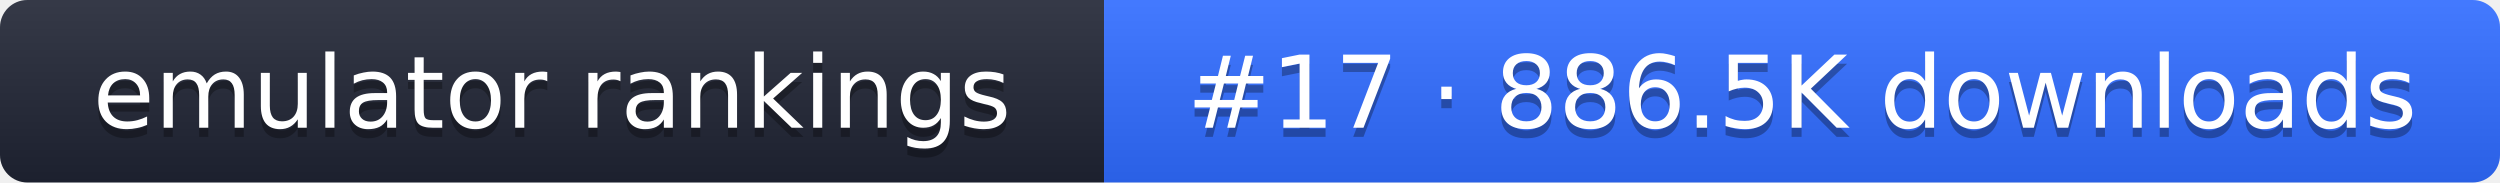
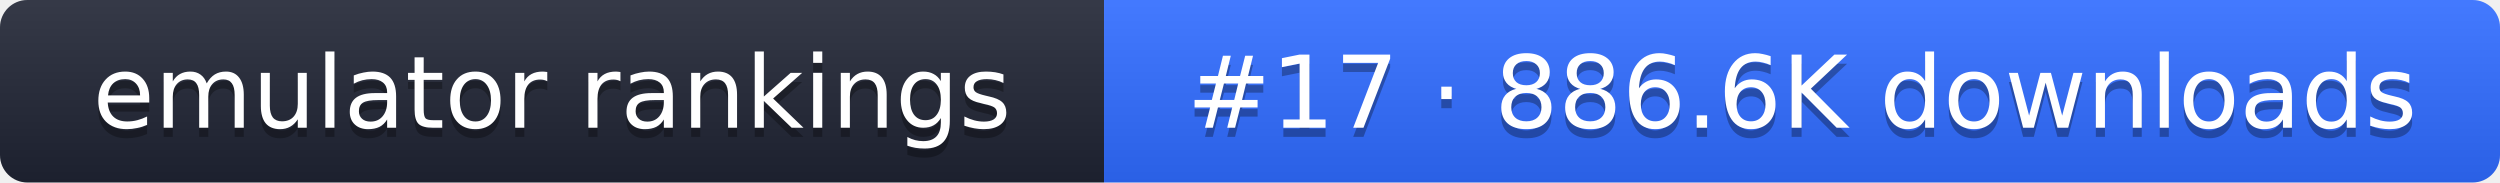
- <svg xmlns="http://www.w3.org/2000/svg" width="274" height="20" role="img" aria-label="emulator rankings: #17 · 886.5K downloads">
+ <svg xmlns="http://www.w3.org/2000/svg" width="274" height="20" role="img" aria-label="emulator rankings: #17 · 886.6K downloads">
  <linearGradient id="g" x2="0" y2="100%">
    <stop offset="0" stop-color="#fff" stop-opacity=".1" />
    <stop offset="1" stop-opacity=".1" />
  </linearGradient>
  <clipPath id="r">
    <rect width="274" height="20" rx="3" fill="#fff" />
  </clipPath>
  <g clip-path="url(#r)">
    <rect width="121" height="20" fill="#1f2433" />
    <rect x="121" width="153" height="20" fill="#2f6bff" />
    <rect width="274" height="20" fill="url(#g)" />
  </g>
  <g fill="#fff" text-anchor="middle" font-family="Verdana,DejaVu Sans,sans-serif" font-size="11">
    <text x="60.5" y="15" fill="#010101" fill-opacity=".3">emulator rankings</text>
    <text x="60.5" y="14">emulator rankings</text>
-     <text x="197.5" y="15" fill="#010101" fill-opacity=".3">#17 · 886.5K downloads</text>
-     <text x="197.5" y="14">#17 · 886.5K downloads</text>
+     <text x="197.5" y="15" fill="#010101" fill-opacity=".3">#17 · 886.6K downloads</text>
+     <text x="197.5" y="14">#17 · 886.6K downloads</text>
  </g>
</svg>
